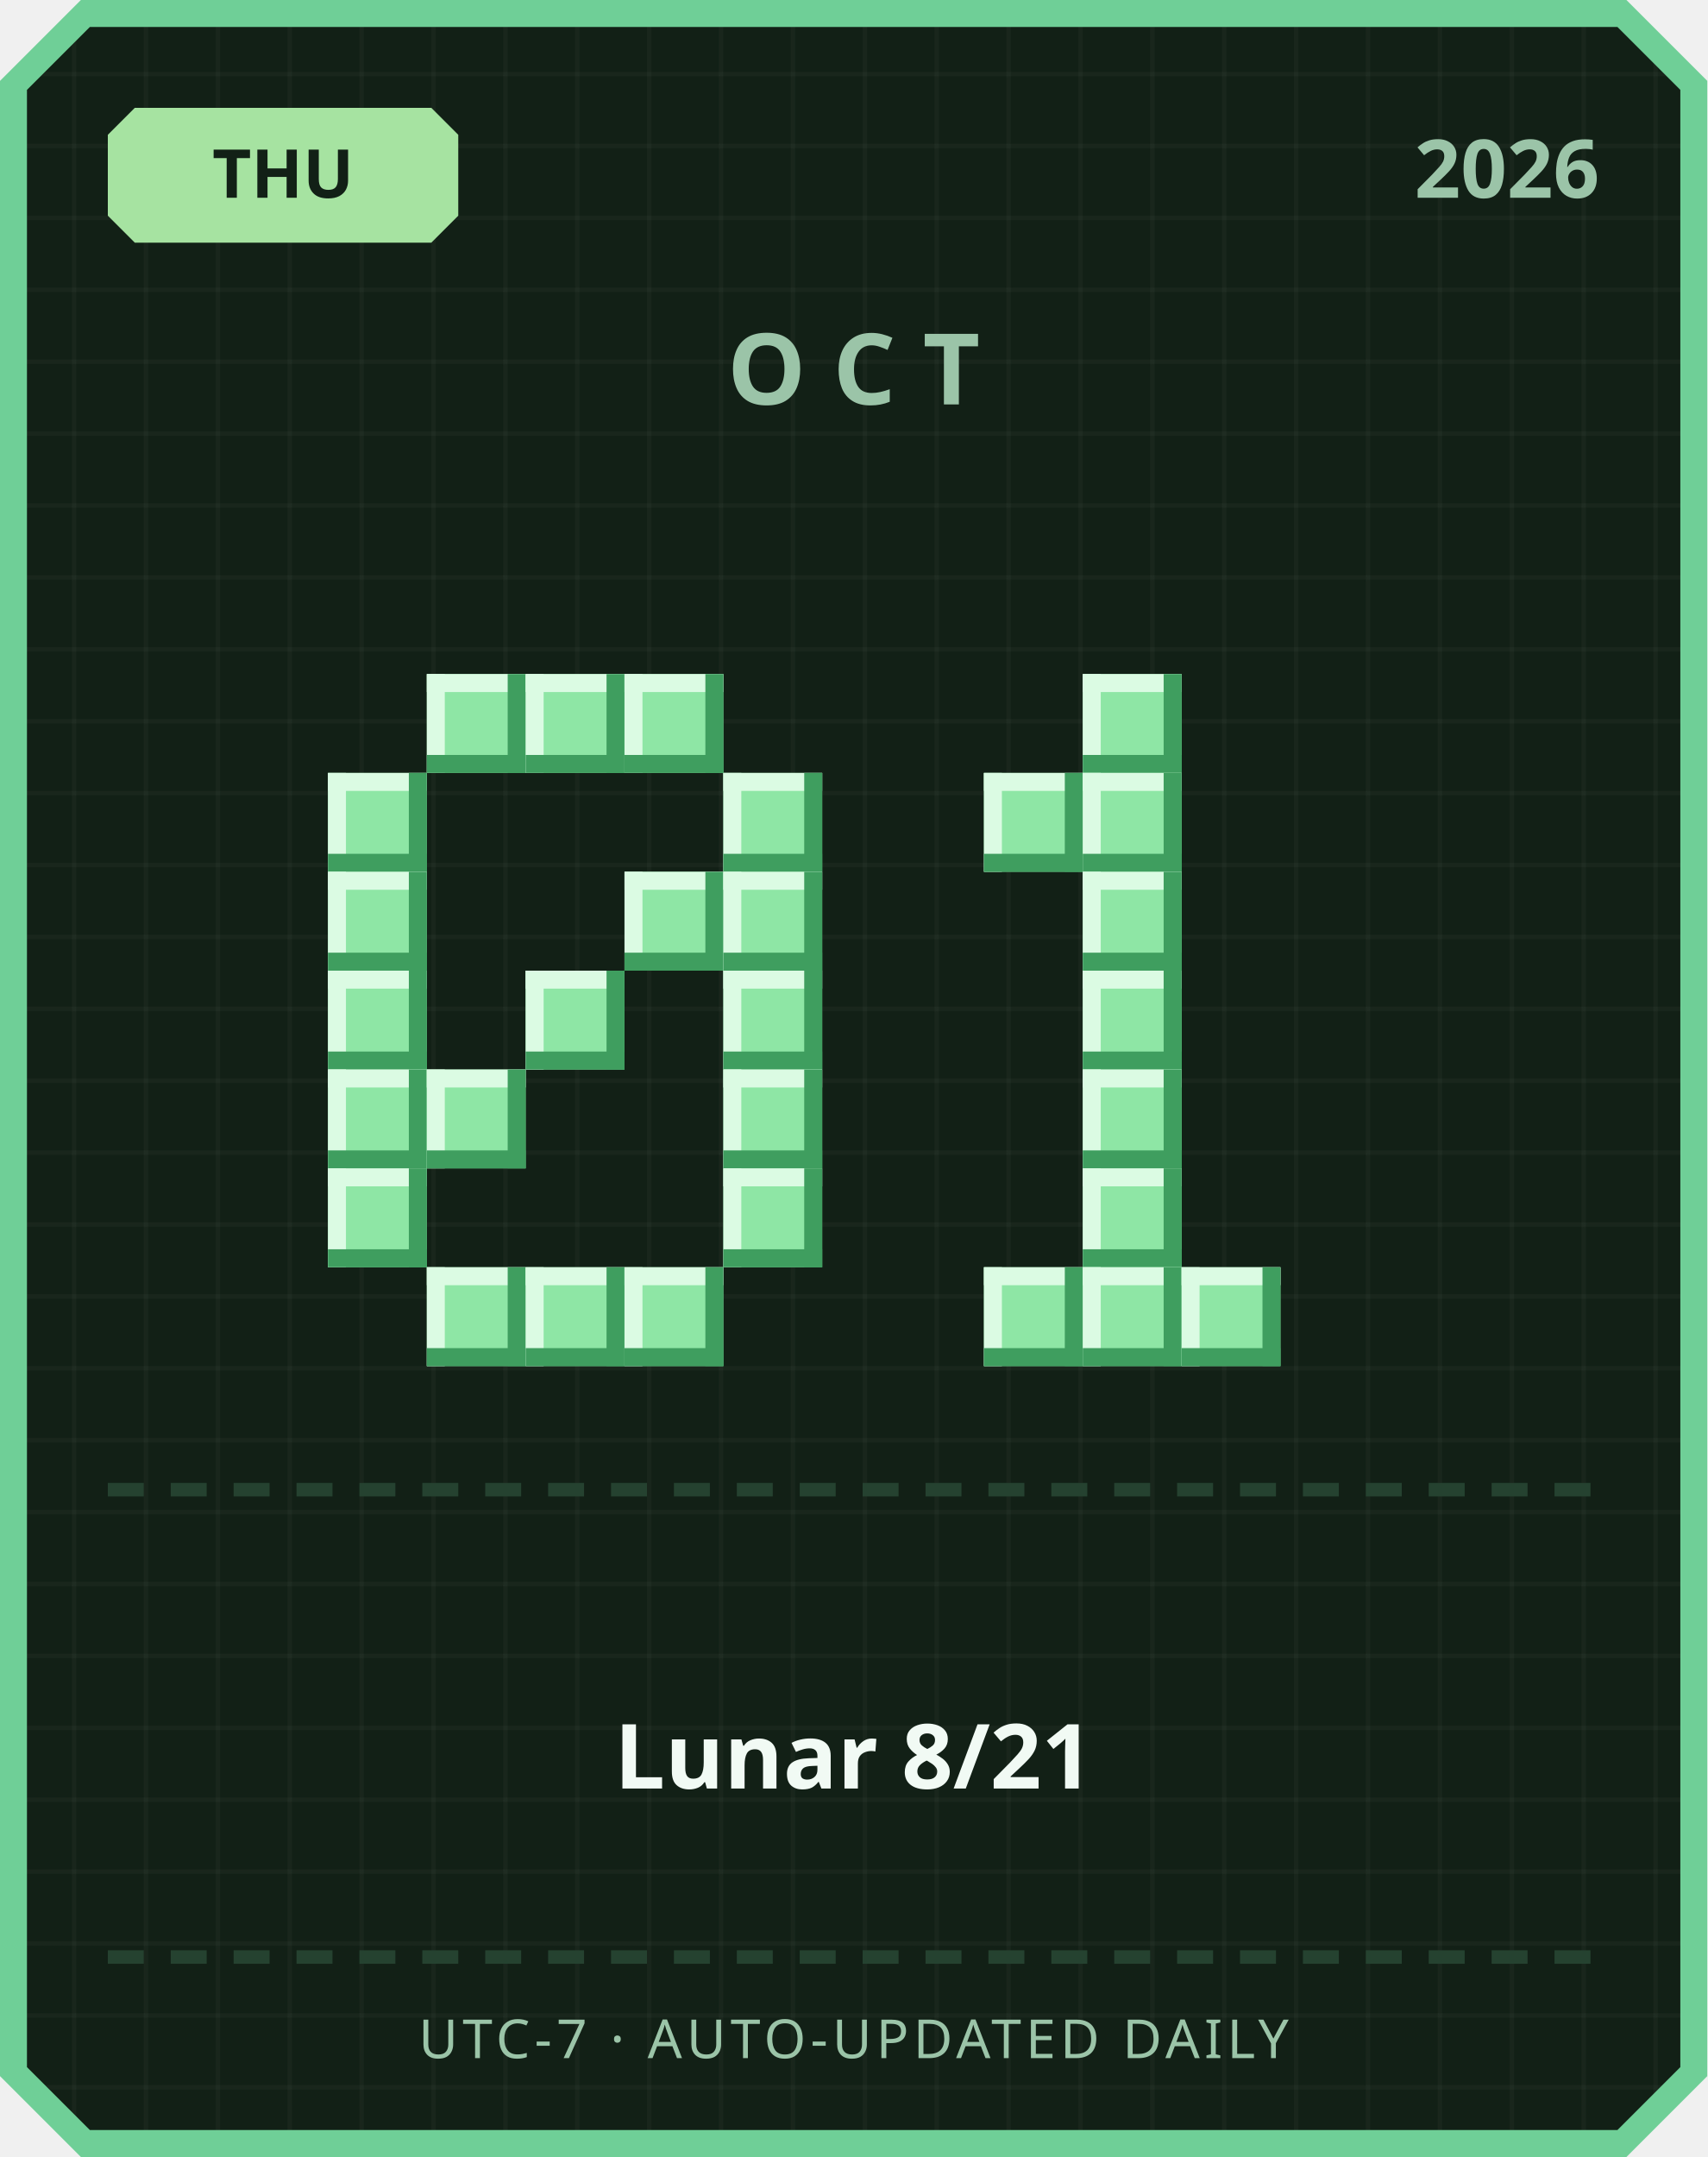
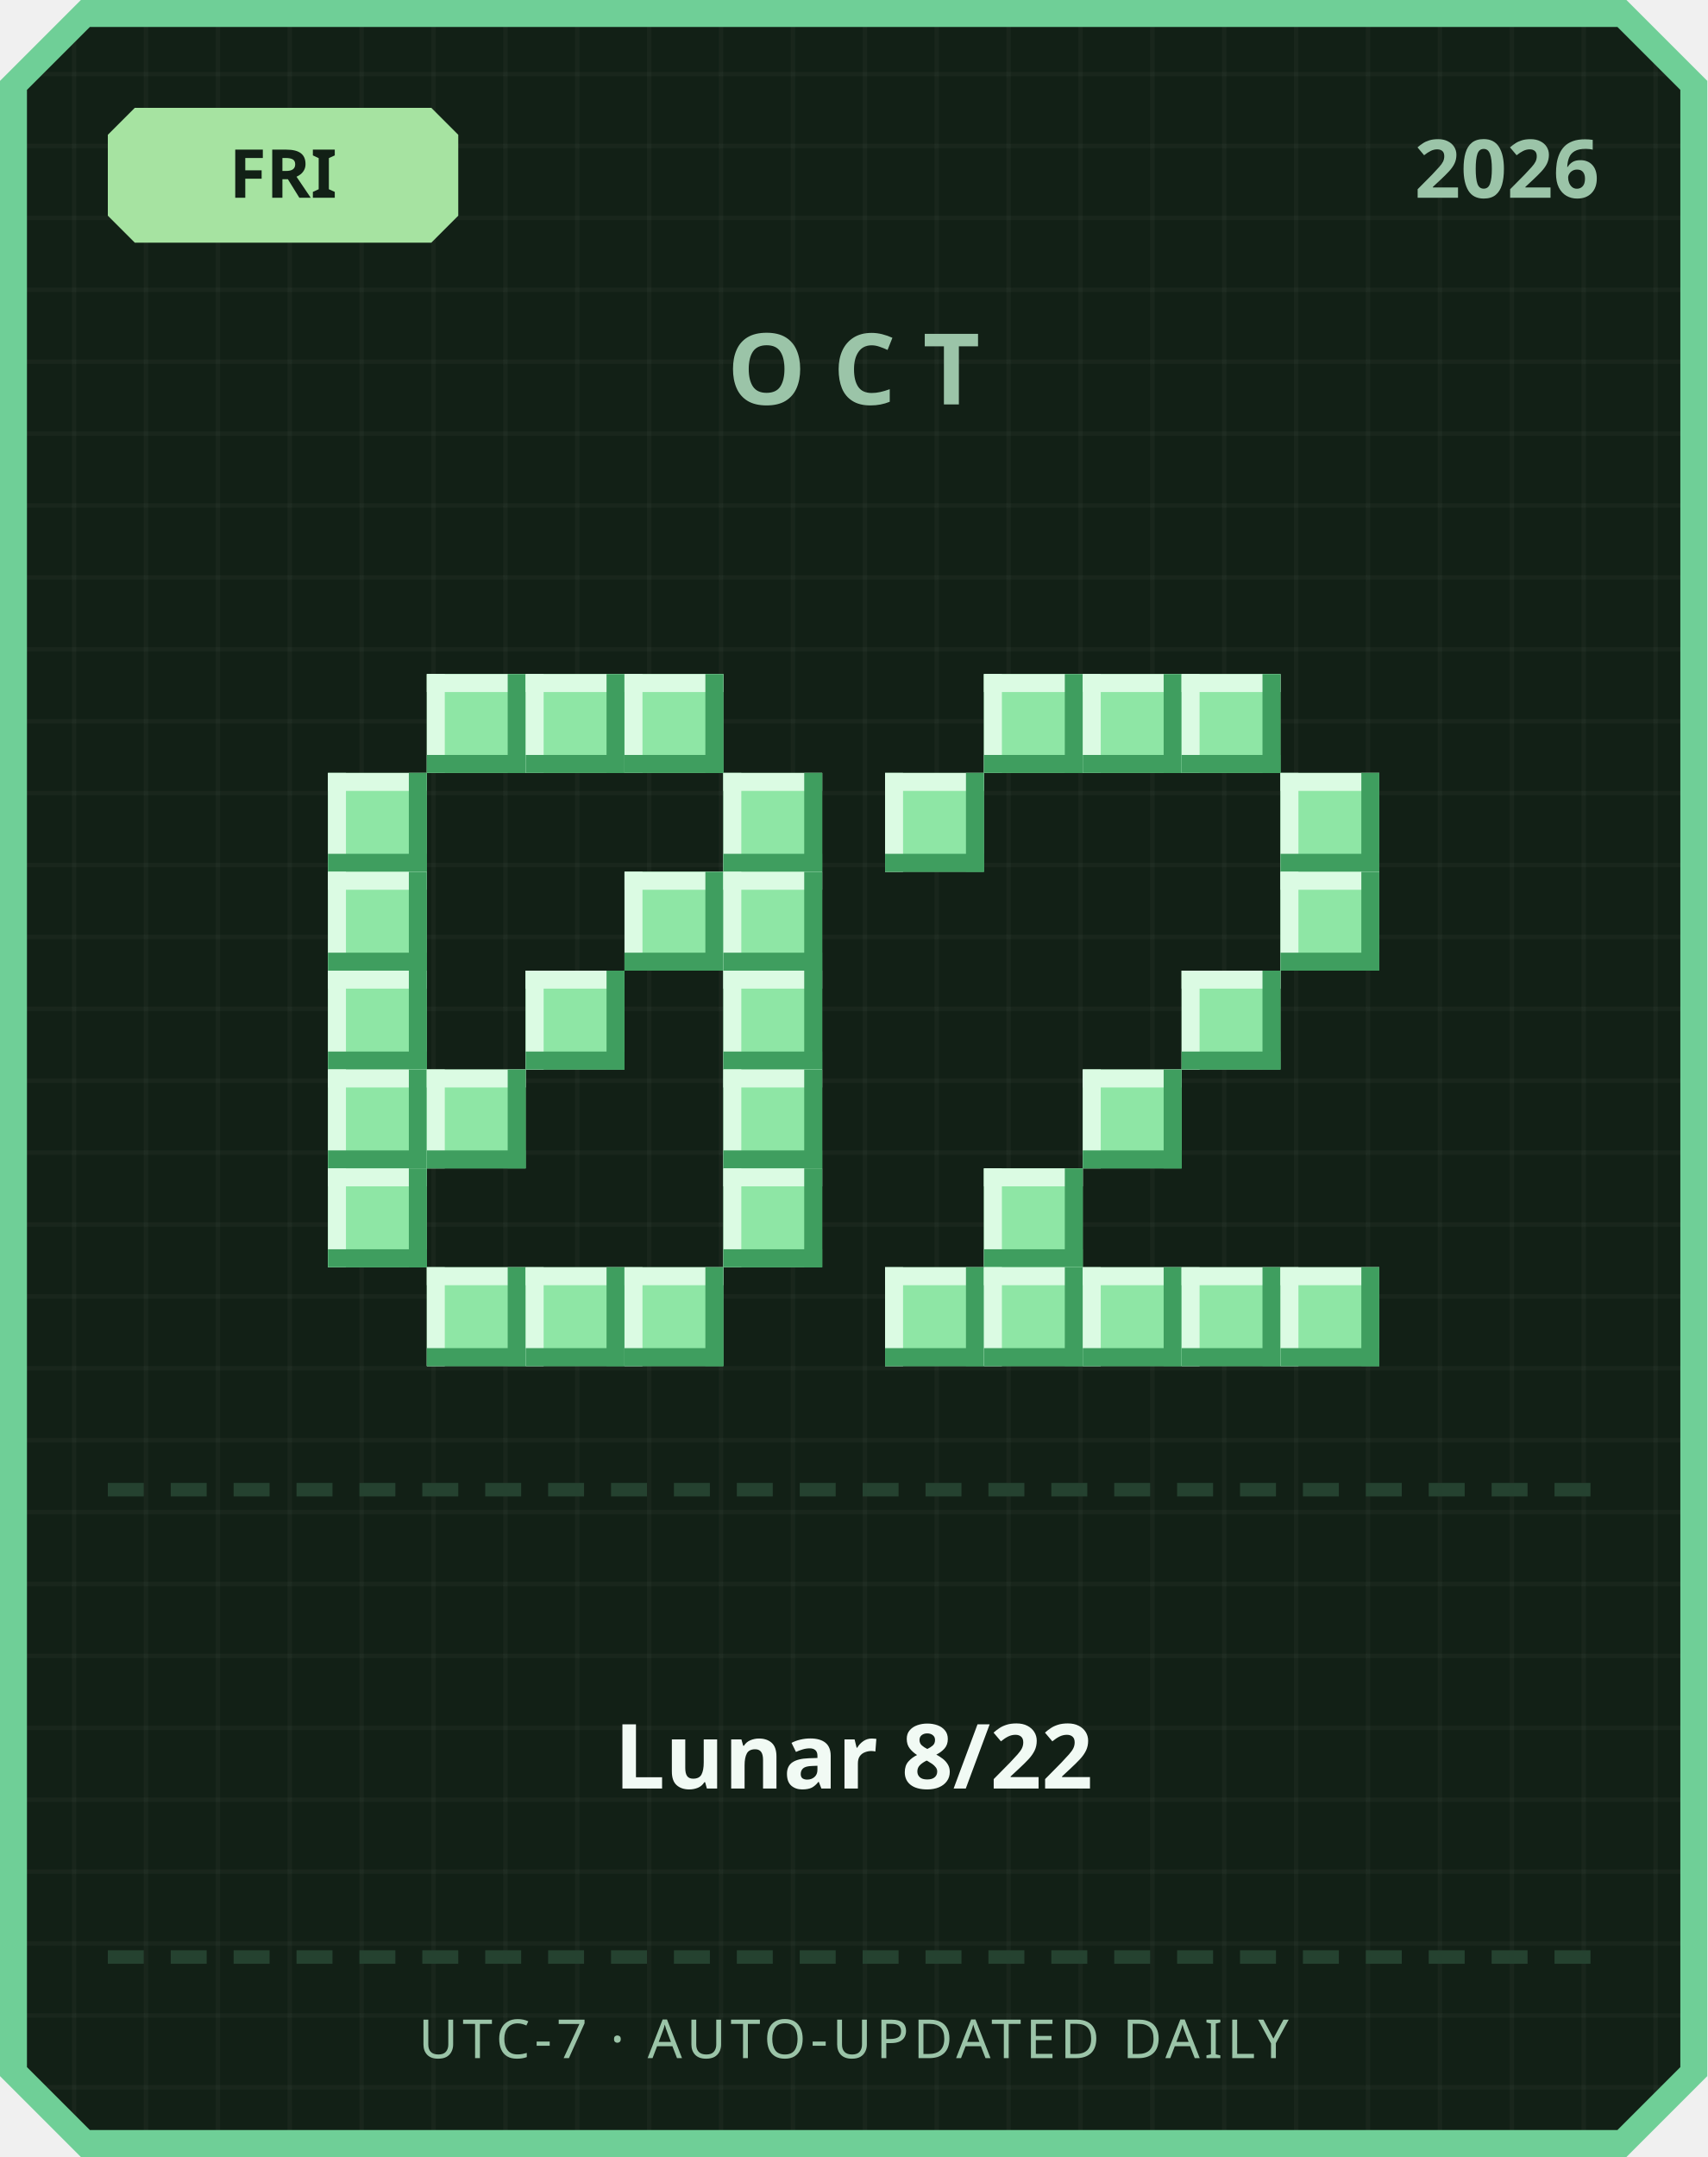
<svg xmlns="http://www.w3.org/2000/svg" width="380" height="480" viewBox="0 0 380 480">
  <defs>
    <pattern id="grid" width="16" height="16" patternUnits="userSpaceOnUse">
      <rect width="16" height="16" fill="#122016" />
      <rect width="1" height="16" fill="#ffffff" opacity="0.03" />
      <rect width="16" height="1" fill="#ffffff" opacity="0.03" />
    </pattern>
  </defs>
  <path d="M 18,0 L 362,0 L 380,18 L 380,462 L 362,480 L 18,480 L 0,462 L 0,18 Z" fill="#6fcf97" />
  <path d="M 20,6 L 360,6 L 374,20 L 374,460 L 360,474 L 20,474 L 6,460 L 6,20 Z" fill="url(#grid)" />
  <path d="M 30,24 L 96,24 L 102,30 L 102,48 L 96,54 L 30,54 L 24,48 L 24,30 Z" fill="#a6e3a1" />
-   <text x="63" y="44" text-anchor="middle" font-family="'Segoe UI', sans-serif" font-size="15" font-weight="700" fill="#122016">THU</text>
+   <text x="63" y="44" text-anchor="middle" font-family="'Segoe UI', sans-serif" font-size="15" font-weight="700" fill="#122016">FRI</text>
  <text x="356" y="44" text-anchor="end" font-family="'Segoe UI', sans-serif" font-size="18" font-weight="700" fill="#9bc4a8">2026</text>
  <text x="190" y="90" text-anchor="middle" font-family="'Segoe UI', sans-serif" font-size="22" font-weight="700" letter-spacing="6" fill="#9bc4a8">OCT</text>
  <rect x="95" y="150" width="22" height="22" fill="#8ee6a5" />
  <rect x="95" y="150" width="22" height="4" fill="#dbfbe3" />
  <rect x="95" y="150" width="4" height="22" fill="#dbfbe3" />
  <rect x="95" y="168" width="22" height="4" fill="#3f9e5f" />
  <rect x="113" y="150" width="4" height="22" fill="#3f9e5f" />
  <rect x="117" y="150" width="22" height="22" fill="#8ee6a5" />
  <rect x="117" y="150" width="22" height="4" fill="#dbfbe3" />
  <rect x="117" y="150" width="4" height="22" fill="#dbfbe3" />
  <rect x="117" y="168" width="22" height="4" fill="#3f9e5f" />
  <rect x="135" y="150" width="4" height="22" fill="#3f9e5f" />
  <rect x="139" y="150" width="22" height="22" fill="#8ee6a5" />
  <rect x="139" y="150" width="22" height="4" fill="#dbfbe3" />
  <rect x="139" y="150" width="4" height="22" fill="#dbfbe3" />
  <rect x="139" y="168" width="22" height="4" fill="#3f9e5f" />
  <rect x="157" y="150" width="4" height="22" fill="#3f9e5f" />
  <rect x="73" y="172" width="22" height="22" fill="#8ee6a5" />
  <rect x="73" y="172" width="22" height="4" fill="#dbfbe3" />
  <rect x="73" y="172" width="4" height="22" fill="#dbfbe3" />
  <rect x="73" y="190" width="22" height="4" fill="#3f9e5f" />
  <rect x="91" y="172" width="4" height="22" fill="#3f9e5f" />
  <rect x="161" y="172" width="22" height="22" fill="#8ee6a5" />
  <rect x="161" y="172" width="22" height="4" fill="#dbfbe3" />
  <rect x="161" y="172" width="4" height="22" fill="#dbfbe3" />
  <rect x="161" y="190" width="22" height="4" fill="#3f9e5f" />
  <rect x="179" y="172" width="4" height="22" fill="#3f9e5f" />
  <rect x="73" y="194" width="22" height="22" fill="#8ee6a5" />
  <rect x="73" y="194" width="22" height="4" fill="#dbfbe3" />
  <rect x="73" y="194" width="4" height="22" fill="#dbfbe3" />
  <rect x="73" y="212" width="22" height="4" fill="#3f9e5f" />
  <rect x="91" y="194" width="4" height="22" fill="#3f9e5f" />
  <rect x="139" y="194" width="22" height="22" fill="#8ee6a5" />
  <rect x="139" y="194" width="22" height="4" fill="#dbfbe3" />
  <rect x="139" y="194" width="4" height="22" fill="#dbfbe3" />
  <rect x="139" y="212" width="22" height="4" fill="#3f9e5f" />
  <rect x="157" y="194" width="4" height="22" fill="#3f9e5f" />
  <rect x="161" y="194" width="22" height="22" fill="#8ee6a5" />
  <rect x="161" y="194" width="22" height="4" fill="#dbfbe3" />
  <rect x="161" y="194" width="4" height="22" fill="#dbfbe3" />
  <rect x="161" y="212" width="22" height="4" fill="#3f9e5f" />
  <rect x="179" y="194" width="4" height="22" fill="#3f9e5f" />
  <rect x="73" y="216" width="22" height="22" fill="#8ee6a5" />
  <rect x="73" y="216" width="22" height="4" fill="#dbfbe3" />
  <rect x="73" y="216" width="4" height="22" fill="#dbfbe3" />
  <rect x="73" y="234" width="22" height="4" fill="#3f9e5f" />
  <rect x="91" y="216" width="4" height="22" fill="#3f9e5f" />
  <rect x="117" y="216" width="22" height="22" fill="#8ee6a5" />
  <rect x="117" y="216" width="22" height="4" fill="#dbfbe3" />
  <rect x="117" y="216" width="4" height="22" fill="#dbfbe3" />
  <rect x="117" y="234" width="22" height="4" fill="#3f9e5f" />
  <rect x="135" y="216" width="4" height="22" fill="#3f9e5f" />
  <rect x="161" y="216" width="22" height="22" fill="#8ee6a5" />
  <rect x="161" y="216" width="22" height="4" fill="#dbfbe3" />
  <rect x="161" y="216" width="4" height="22" fill="#dbfbe3" />
  <rect x="161" y="234" width="22" height="4" fill="#3f9e5f" />
  <rect x="179" y="216" width="4" height="22" fill="#3f9e5f" />
  <rect x="73" y="238" width="22" height="22" fill="#8ee6a5" />
  <rect x="73" y="238" width="22" height="4" fill="#dbfbe3" />
  <rect x="73" y="238" width="4" height="22" fill="#dbfbe3" />
  <rect x="73" y="256" width="22" height="4" fill="#3f9e5f" />
  <rect x="91" y="238" width="4" height="22" fill="#3f9e5f" />
  <rect x="95" y="238" width="22" height="22" fill="#8ee6a5" />
  <rect x="95" y="238" width="22" height="4" fill="#dbfbe3" />
  <rect x="95" y="238" width="4" height="22" fill="#dbfbe3" />
  <rect x="95" y="256" width="22" height="4" fill="#3f9e5f" />
  <rect x="113" y="238" width="4" height="22" fill="#3f9e5f" />
  <rect x="161" y="238" width="22" height="22" fill="#8ee6a5" />
  <rect x="161" y="238" width="22" height="4" fill="#dbfbe3" />
  <rect x="161" y="238" width="4" height="22" fill="#dbfbe3" />
  <rect x="161" y="256" width="22" height="4" fill="#3f9e5f" />
  <rect x="179" y="238" width="4" height="22" fill="#3f9e5f" />
  <rect x="73" y="260" width="22" height="22" fill="#8ee6a5" />
  <rect x="73" y="260" width="22" height="4" fill="#dbfbe3" />
  <rect x="73" y="260" width="4" height="22" fill="#dbfbe3" />
  <rect x="73" y="278" width="22" height="4" fill="#3f9e5f" />
  <rect x="91" y="260" width="4" height="22" fill="#3f9e5f" />
  <rect x="161" y="260" width="22" height="22" fill="#8ee6a5" />
  <rect x="161" y="260" width="22" height="4" fill="#dbfbe3" />
  <rect x="161" y="260" width="4" height="22" fill="#dbfbe3" />
  <rect x="161" y="278" width="22" height="4" fill="#3f9e5f" />
  <rect x="179" y="260" width="4" height="22" fill="#3f9e5f" />
  <rect x="95" y="282" width="22" height="22" fill="#8ee6a5" />
  <rect x="95" y="282" width="22" height="4" fill="#dbfbe3" />
  <rect x="95" y="282" width="4" height="22" fill="#dbfbe3" />
  <rect x="95" y="300" width="22" height="4" fill="#3f9e5f" />
  <rect x="113" y="282" width="4" height="22" fill="#3f9e5f" />
  <rect x="117" y="282" width="22" height="22" fill="#8ee6a5" />
  <rect x="117" y="282" width="22" height="4" fill="#dbfbe3" />
  <rect x="117" y="282" width="4" height="22" fill="#dbfbe3" />
  <rect x="117" y="300" width="22" height="4" fill="#3f9e5f" />
  <rect x="135" y="282" width="4" height="22" fill="#3f9e5f" />
  <rect x="139" y="282" width="22" height="22" fill="#8ee6a5" />
  <rect x="139" y="282" width="22" height="4" fill="#dbfbe3" />
  <rect x="139" y="282" width="4" height="22" fill="#dbfbe3" />
  <rect x="139" y="300" width="22" height="4" fill="#3f9e5f" />
  <rect x="157" y="282" width="4" height="22" fill="#3f9e5f" />
+   <rect x="219" y="150" width="22" height="22" fill="#8ee6a5" />
+   <rect x="219" y="150" width="22" height="4" fill="#dbfbe3" />
+   <rect x="219" y="150" width="4" height="22" fill="#dbfbe3" />
+   <rect x="219" y="168" width="22" height="4" fill="#3f9e5f" />
+   <rect x="237" y="150" width="4" height="22" fill="#3f9e5f" />
  <rect x="241" y="150" width="22" height="22" fill="#8ee6a5" />
  <rect x="241" y="150" width="22" height="4" fill="#dbfbe3" />
  <rect x="241" y="150" width="4" height="22" fill="#dbfbe3" />
  <rect x="241" y="168" width="22" height="4" fill="#3f9e5f" />
  <rect x="259" y="150" width="4" height="22" fill="#3f9e5f" />
-   <rect x="219" y="172" width="22" height="22" fill="#8ee6a5" />
-   <rect x="219" y="172" width="22" height="4" fill="#dbfbe3" />
-   <rect x="219" y="172" width="4" height="22" fill="#dbfbe3" />
-   <rect x="219" y="190" width="22" height="4" fill="#3f9e5f" />
-   <rect x="237" y="172" width="4" height="22" fill="#3f9e5f" />
-   <rect x="241" y="172" width="22" height="22" fill="#8ee6a5" />
-   <rect x="241" y="172" width="22" height="4" fill="#dbfbe3" />
-   <rect x="241" y="172" width="4" height="22" fill="#dbfbe3" />
-   <rect x="241" y="190" width="22" height="4" fill="#3f9e5f" />
-   <rect x="259" y="172" width="4" height="22" fill="#3f9e5f" />
-   <rect x="241" y="194" width="22" height="22" fill="#8ee6a5" />
-   <rect x="241" y="194" width="22" height="4" fill="#dbfbe3" />
-   <rect x="241" y="194" width="4" height="22" fill="#dbfbe3" />
-   <rect x="241" y="212" width="22" height="4" fill="#3f9e5f" />
-   <rect x="259" y="194" width="4" height="22" fill="#3f9e5f" />
-   <rect x="241" y="216" width="22" height="22" fill="#8ee6a5" />
-   <rect x="241" y="216" width="22" height="4" fill="#dbfbe3" />
-   <rect x="241" y="216" width="4" height="22" fill="#dbfbe3" />
-   <rect x="241" y="234" width="22" height="4" fill="#3f9e5f" />
-   <rect x="259" y="216" width="4" height="22" fill="#3f9e5f" />
+   <rect x="263" y="150" width="22" height="22" fill="#8ee6a5" />
+   <rect x="263" y="150" width="22" height="4" fill="#dbfbe3" />
+   <rect x="263" y="150" width="4" height="22" fill="#dbfbe3" />
+   <rect x="263" y="168" width="22" height="4" fill="#3f9e5f" />
+   <rect x="281" y="150" width="4" height="22" fill="#3f9e5f" />
+   <rect x="197" y="172" width="22" height="22" fill="#8ee6a5" />
+   <rect x="197" y="172" width="22" height="4" fill="#dbfbe3" />
+   <rect x="197" y="172" width="4" height="22" fill="#dbfbe3" />
+   <rect x="197" y="190" width="22" height="4" fill="#3f9e5f" />
+   <rect x="215" y="172" width="4" height="22" fill="#3f9e5f" />
+   <rect x="285" y="172" width="22" height="22" fill="#8ee6a5" />
+   <rect x="285" y="172" width="22" height="4" fill="#dbfbe3" />
+   <rect x="285" y="172" width="4" height="22" fill="#dbfbe3" />
+   <rect x="285" y="190" width="22" height="4" fill="#3f9e5f" />
+   <rect x="303" y="172" width="4" height="22" fill="#3f9e5f" />
+   <rect x="285" y="194" width="22" height="22" fill="#8ee6a5" />
+   <rect x="285" y="194" width="22" height="4" fill="#dbfbe3" />
+   <rect x="285" y="194" width="4" height="22" fill="#dbfbe3" />
+   <rect x="285" y="212" width="22" height="4" fill="#3f9e5f" />
+   <rect x="303" y="194" width="4" height="22" fill="#3f9e5f" />
+   <rect x="263" y="216" width="22" height="22" fill="#8ee6a5" />
+   <rect x="263" y="216" width="22" height="4" fill="#dbfbe3" />
+   <rect x="263" y="216" width="4" height="22" fill="#dbfbe3" />
+   <rect x="263" y="234" width="22" height="4" fill="#3f9e5f" />
+   <rect x="281" y="216" width="4" height="22" fill="#3f9e5f" />
  <rect x="241" y="238" width="22" height="22" fill="#8ee6a5" />
  <rect x="241" y="238" width="22" height="4" fill="#dbfbe3" />
  <rect x="241" y="238" width="4" height="22" fill="#dbfbe3" />
  <rect x="241" y="256" width="22" height="4" fill="#3f9e5f" />
  <rect x="259" y="238" width="4" height="22" fill="#3f9e5f" />
-   <rect x="241" y="260" width="22" height="22" fill="#8ee6a5" />
-   <rect x="241" y="260" width="22" height="4" fill="#dbfbe3" />
-   <rect x="241" y="260" width="4" height="22" fill="#dbfbe3" />
-   <rect x="241" y="278" width="22" height="4" fill="#3f9e5f" />
-   <rect x="259" y="260" width="4" height="22" fill="#3f9e5f" />
+   <rect x="219" y="260" width="22" height="22" fill="#8ee6a5" />
+   <rect x="219" y="260" width="22" height="4" fill="#dbfbe3" />
+   <rect x="219" y="260" width="4" height="22" fill="#dbfbe3" />
+   <rect x="219" y="278" width="22" height="4" fill="#3f9e5f" />
+   <rect x="237" y="260" width="4" height="22" fill="#3f9e5f" />
+   <rect x="197" y="282" width="22" height="22" fill="#8ee6a5" />
+   <rect x="197" y="282" width="22" height="4" fill="#dbfbe3" />
+   <rect x="197" y="282" width="4" height="22" fill="#dbfbe3" />
+   <rect x="197" y="300" width="22" height="4" fill="#3f9e5f" />
+   <rect x="215" y="282" width="4" height="22" fill="#3f9e5f" />
  <rect x="219" y="282" width="22" height="22" fill="#8ee6a5" />
  <rect x="219" y="282" width="22" height="4" fill="#dbfbe3" />
  <rect x="219" y="282" width="4" height="22" fill="#dbfbe3" />
  <rect x="219" y="300" width="22" height="4" fill="#3f9e5f" />
  <rect x="237" y="282" width="4" height="22" fill="#3f9e5f" />
  <rect x="241" y="282" width="22" height="22" fill="#8ee6a5" />
  <rect x="241" y="282" width="22" height="4" fill="#dbfbe3" />
  <rect x="241" y="282" width="4" height="22" fill="#dbfbe3" />
  <rect x="241" y="300" width="22" height="4" fill="#3f9e5f" />
  <rect x="259" y="282" width="4" height="22" fill="#3f9e5f" />
  <rect x="263" y="282" width="22" height="22" fill="#8ee6a5" />
  <rect x="263" y="282" width="22" height="4" fill="#dbfbe3" />
  <rect x="263" y="282" width="4" height="22" fill="#dbfbe3" />
  <rect x="263" y="300" width="22" height="4" fill="#3f9e5f" />
  <rect x="281" y="282" width="4" height="22" fill="#3f9e5f" />
+   <rect x="285" y="282" width="22" height="22" fill="#8ee6a5" />
+   <rect x="285" y="282" width="22" height="4" fill="#dbfbe3" />
+   <rect x="285" y="282" width="4" height="22" fill="#dbfbe3" />
+   <rect x="285" y="300" width="22" height="4" fill="#3f9e5f" />
+   <rect x="303" y="282" width="4" height="22" fill="#3f9e5f" />
  <rect x="24" y="330" width="8" height="3" fill="#254230" />
  <rect x="38" y="330" width="8" height="3" fill="#254230" />
  <rect x="52" y="330" width="8" height="3" fill="#254230" />
  <rect x="66" y="330" width="8" height="3" fill="#254230" />
  <rect x="80" y="330" width="8" height="3" fill="#254230" />
  <rect x="94" y="330" width="8" height="3" fill="#254230" />
  <rect x="108" y="330" width="8" height="3" fill="#254230" />
  <rect x="122" y="330" width="8" height="3" fill="#254230" />
  <rect x="136" y="330" width="8" height="3" fill="#254230" />
  <rect x="150" y="330" width="8" height="3" fill="#254230" />
  <rect x="164" y="330" width="8" height="3" fill="#254230" />
  <rect x="178" y="330" width="8" height="3" fill="#254230" />
  <rect x="192" y="330" width="8" height="3" fill="#254230" />
  <rect x="206" y="330" width="8" height="3" fill="#254230" />
  <rect x="220" y="330" width="8" height="3" fill="#254230" />
  <rect x="234" y="330" width="8" height="3" fill="#254230" />
  <rect x="248" y="330" width="8" height="3" fill="#254230" />
  <rect x="262" y="330" width="8" height="3" fill="#254230" />
  <rect x="276" y="330" width="8" height="3" fill="#254230" />
  <rect x="290" y="330" width="8" height="3" fill="#254230" />
  <rect x="304" y="330" width="8" height="3" fill="#254230" />
  <rect x="318" y="330" width="8" height="3" fill="#254230" />
  <rect x="332" y="330" width="8" height="3" fill="#254230" />
  <rect x="346" y="330" width="8" height="3" fill="#254230" />
-   <text x="190" y="398" text-anchor="middle" font-family="'Segoe UI', 'Microsoft JhengHei', sans-serif" font-size="20" font-weight="700" fill="#f1faf4">Lunar 8/21</text>
+   <text x="190" y="398" text-anchor="middle" font-family="'Segoe UI', 'Microsoft JhengHei', sans-serif" font-size="20" font-weight="700" fill="#f1faf4">Lunar 8/22</text>
  <rect x="24" y="434" width="8" height="3" fill="#254230" />
  <rect x="38" y="434" width="8" height="3" fill="#254230" />
  <rect x="52" y="434" width="8" height="3" fill="#254230" />
  <rect x="66" y="434" width="8" height="3" fill="#254230" />
  <rect x="80" y="434" width="8" height="3" fill="#254230" />
  <rect x="94" y="434" width="8" height="3" fill="#254230" />
  <rect x="108" y="434" width="8" height="3" fill="#254230" />
  <rect x="122" y="434" width="8" height="3" fill="#254230" />
  <rect x="136" y="434" width="8" height="3" fill="#254230" />
  <rect x="150" y="434" width="8" height="3" fill="#254230" />
  <rect x="164" y="434" width="8" height="3" fill="#254230" />
  <rect x="178" y="434" width="8" height="3" fill="#254230" />
  <rect x="192" y="434" width="8" height="3" fill="#254230" />
  <rect x="206" y="434" width="8" height="3" fill="#254230" />
  <rect x="220" y="434" width="8" height="3" fill="#254230" />
  <rect x="234" y="434" width="8" height="3" fill="#254230" />
  <rect x="248" y="434" width="8" height="3" fill="#254230" />
  <rect x="262" y="434" width="8" height="3" fill="#254230" />
  <rect x="276" y="434" width="8" height="3" fill="#254230" />
  <rect x="290" y="434" width="8" height="3" fill="#254230" />
  <rect x="304" y="434" width="8" height="3" fill="#254230" />
  <rect x="318" y="434" width="8" height="3" fill="#254230" />
  <rect x="332" y="434" width="8" height="3" fill="#254230" />
  <rect x="346" y="434" width="8" height="3" fill="#254230" />
  <text x="190" y="458" text-anchor="middle" font-family="'Segoe UI', sans-serif" font-size="12" letter-spacing="1" fill="#9bc4a8">UTC-7 · AUTO-UPDATED DAILY</text>
</svg>
